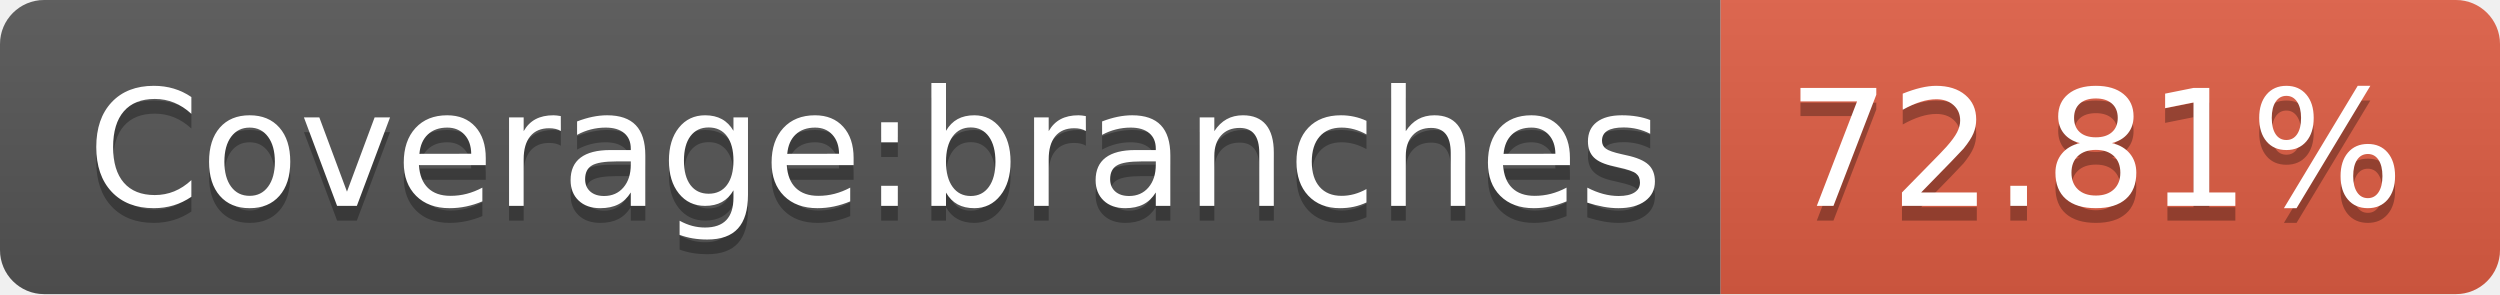
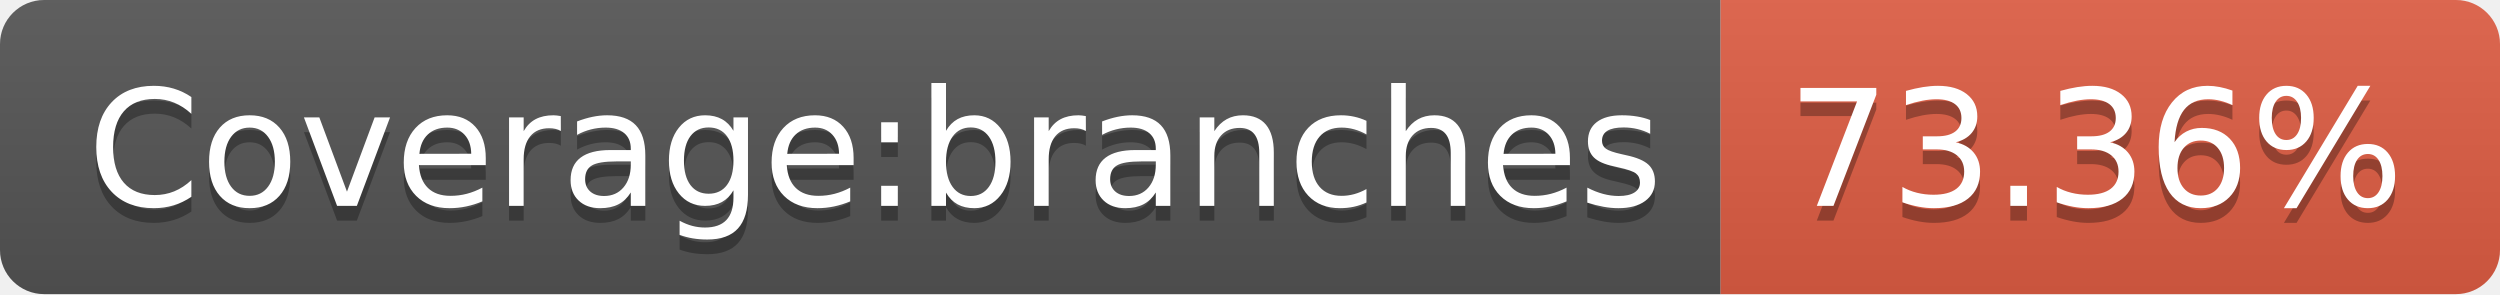
<svg xmlns="http://www.w3.org/2000/svg" width="170" height="20">
  <linearGradient id="s" x2="0" y2="100%">
    <stop offset="0" stop-color="#bbb" stop-opacity=".1" />
    <stop offset="1" stop-opacity=".1" />
  </linearGradient>
  <clipPath id="r">
    <rect width="170" height="20" rx="3" fill="#fff" />
  </clipPath>
  <g clip-path="url(#r)">
    <rect width="117" height="20" fill="#555" />
    <rect x="117" width="53" height="20" fill="#e05d44" />
    <rect width="170" height="20" fill="url(#s)" />
  </g>
  <g fill="#fff" text-anchor="middle" font-family="Verdana,Geneva,DejaVu Sans,sans-serif" text-rendering="geometricPrecision" font-size="110">
    <text x="595" y="150" fill="#010101" fill-opacity=".3" transform="scale(.1)" textLength="1070">Coverage:branches</text>
    <text x="595" y="140" transform="scale(.1)" textLength="1070">Coverage:branches</text>
-     <text x="1425" y="150" fill="#010101" fill-opacity=".3" transform="scale(.1)" textLength="430">72.81%</text>
-     <text x="1425" y="140" transform="scale(.1)" textLength="430">72.81%</text>
+     <text x="1425" y="150" fill="#010101" fill-opacity=".3" transform="scale(.1)" textLength="430">73.36%</text>
+     <text x="1425" y="140" transform="scale(.1)" textLength="430">73.36%</text>
  </g>
</svg>
